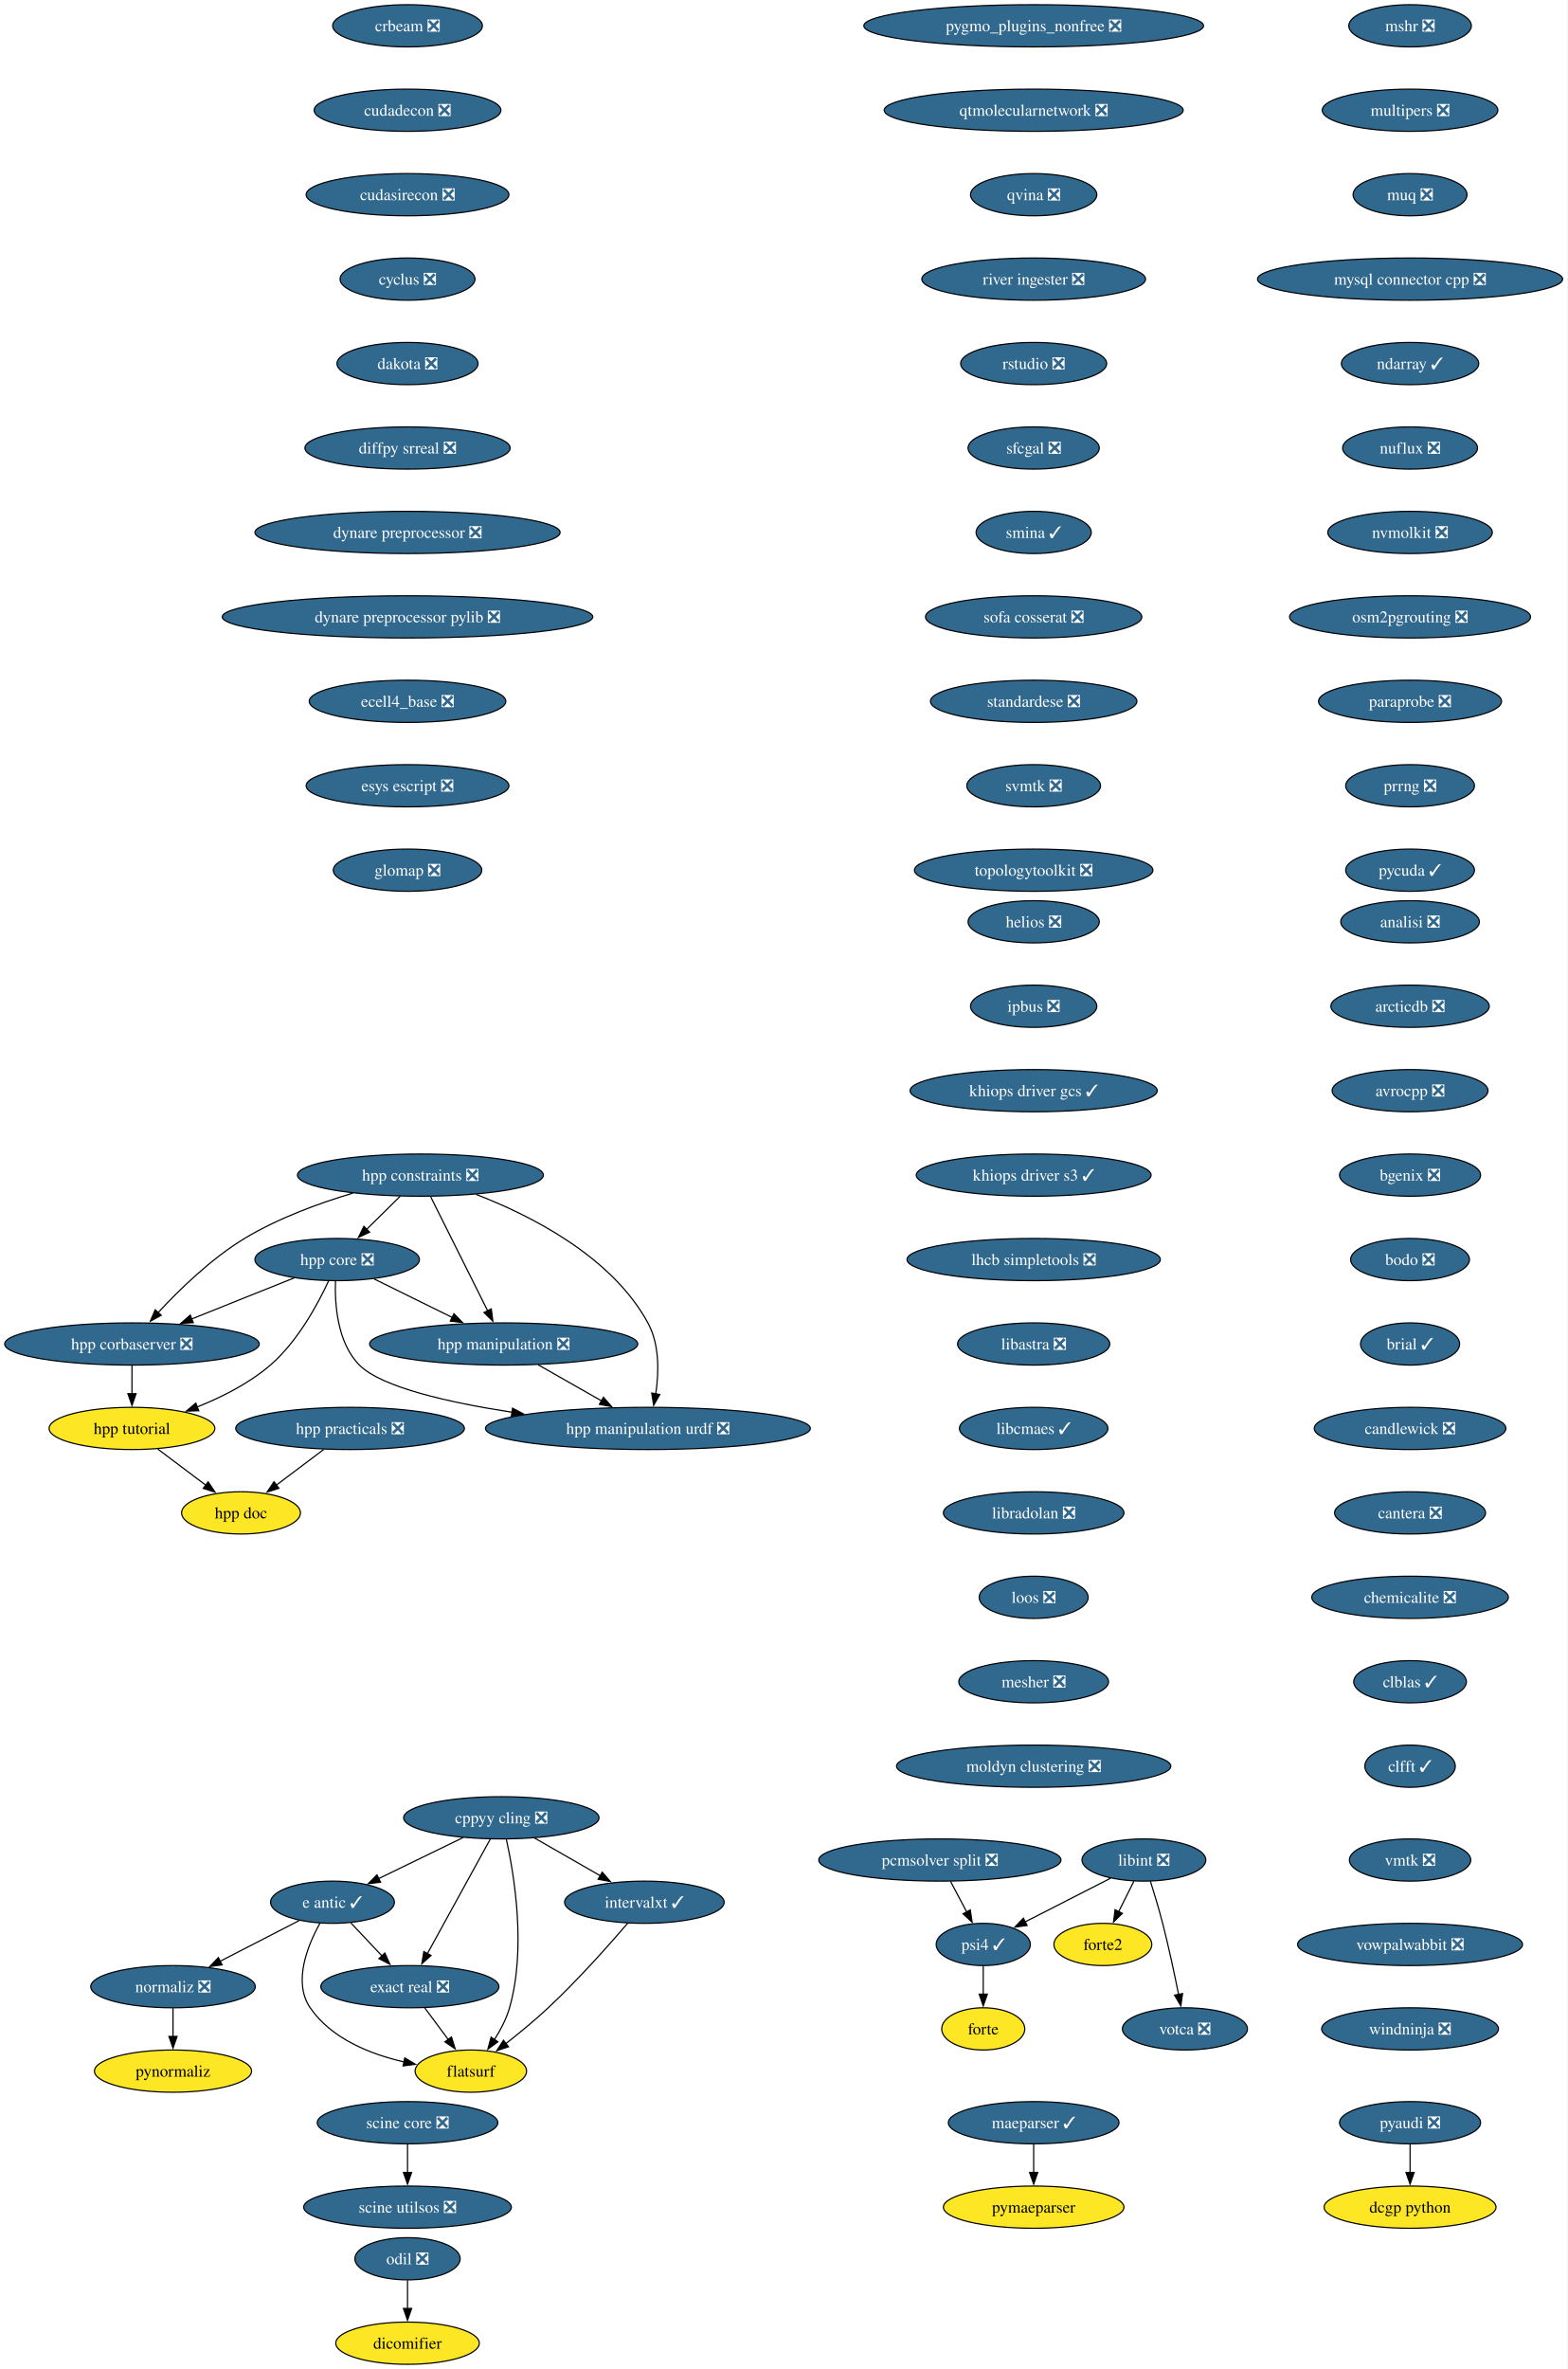
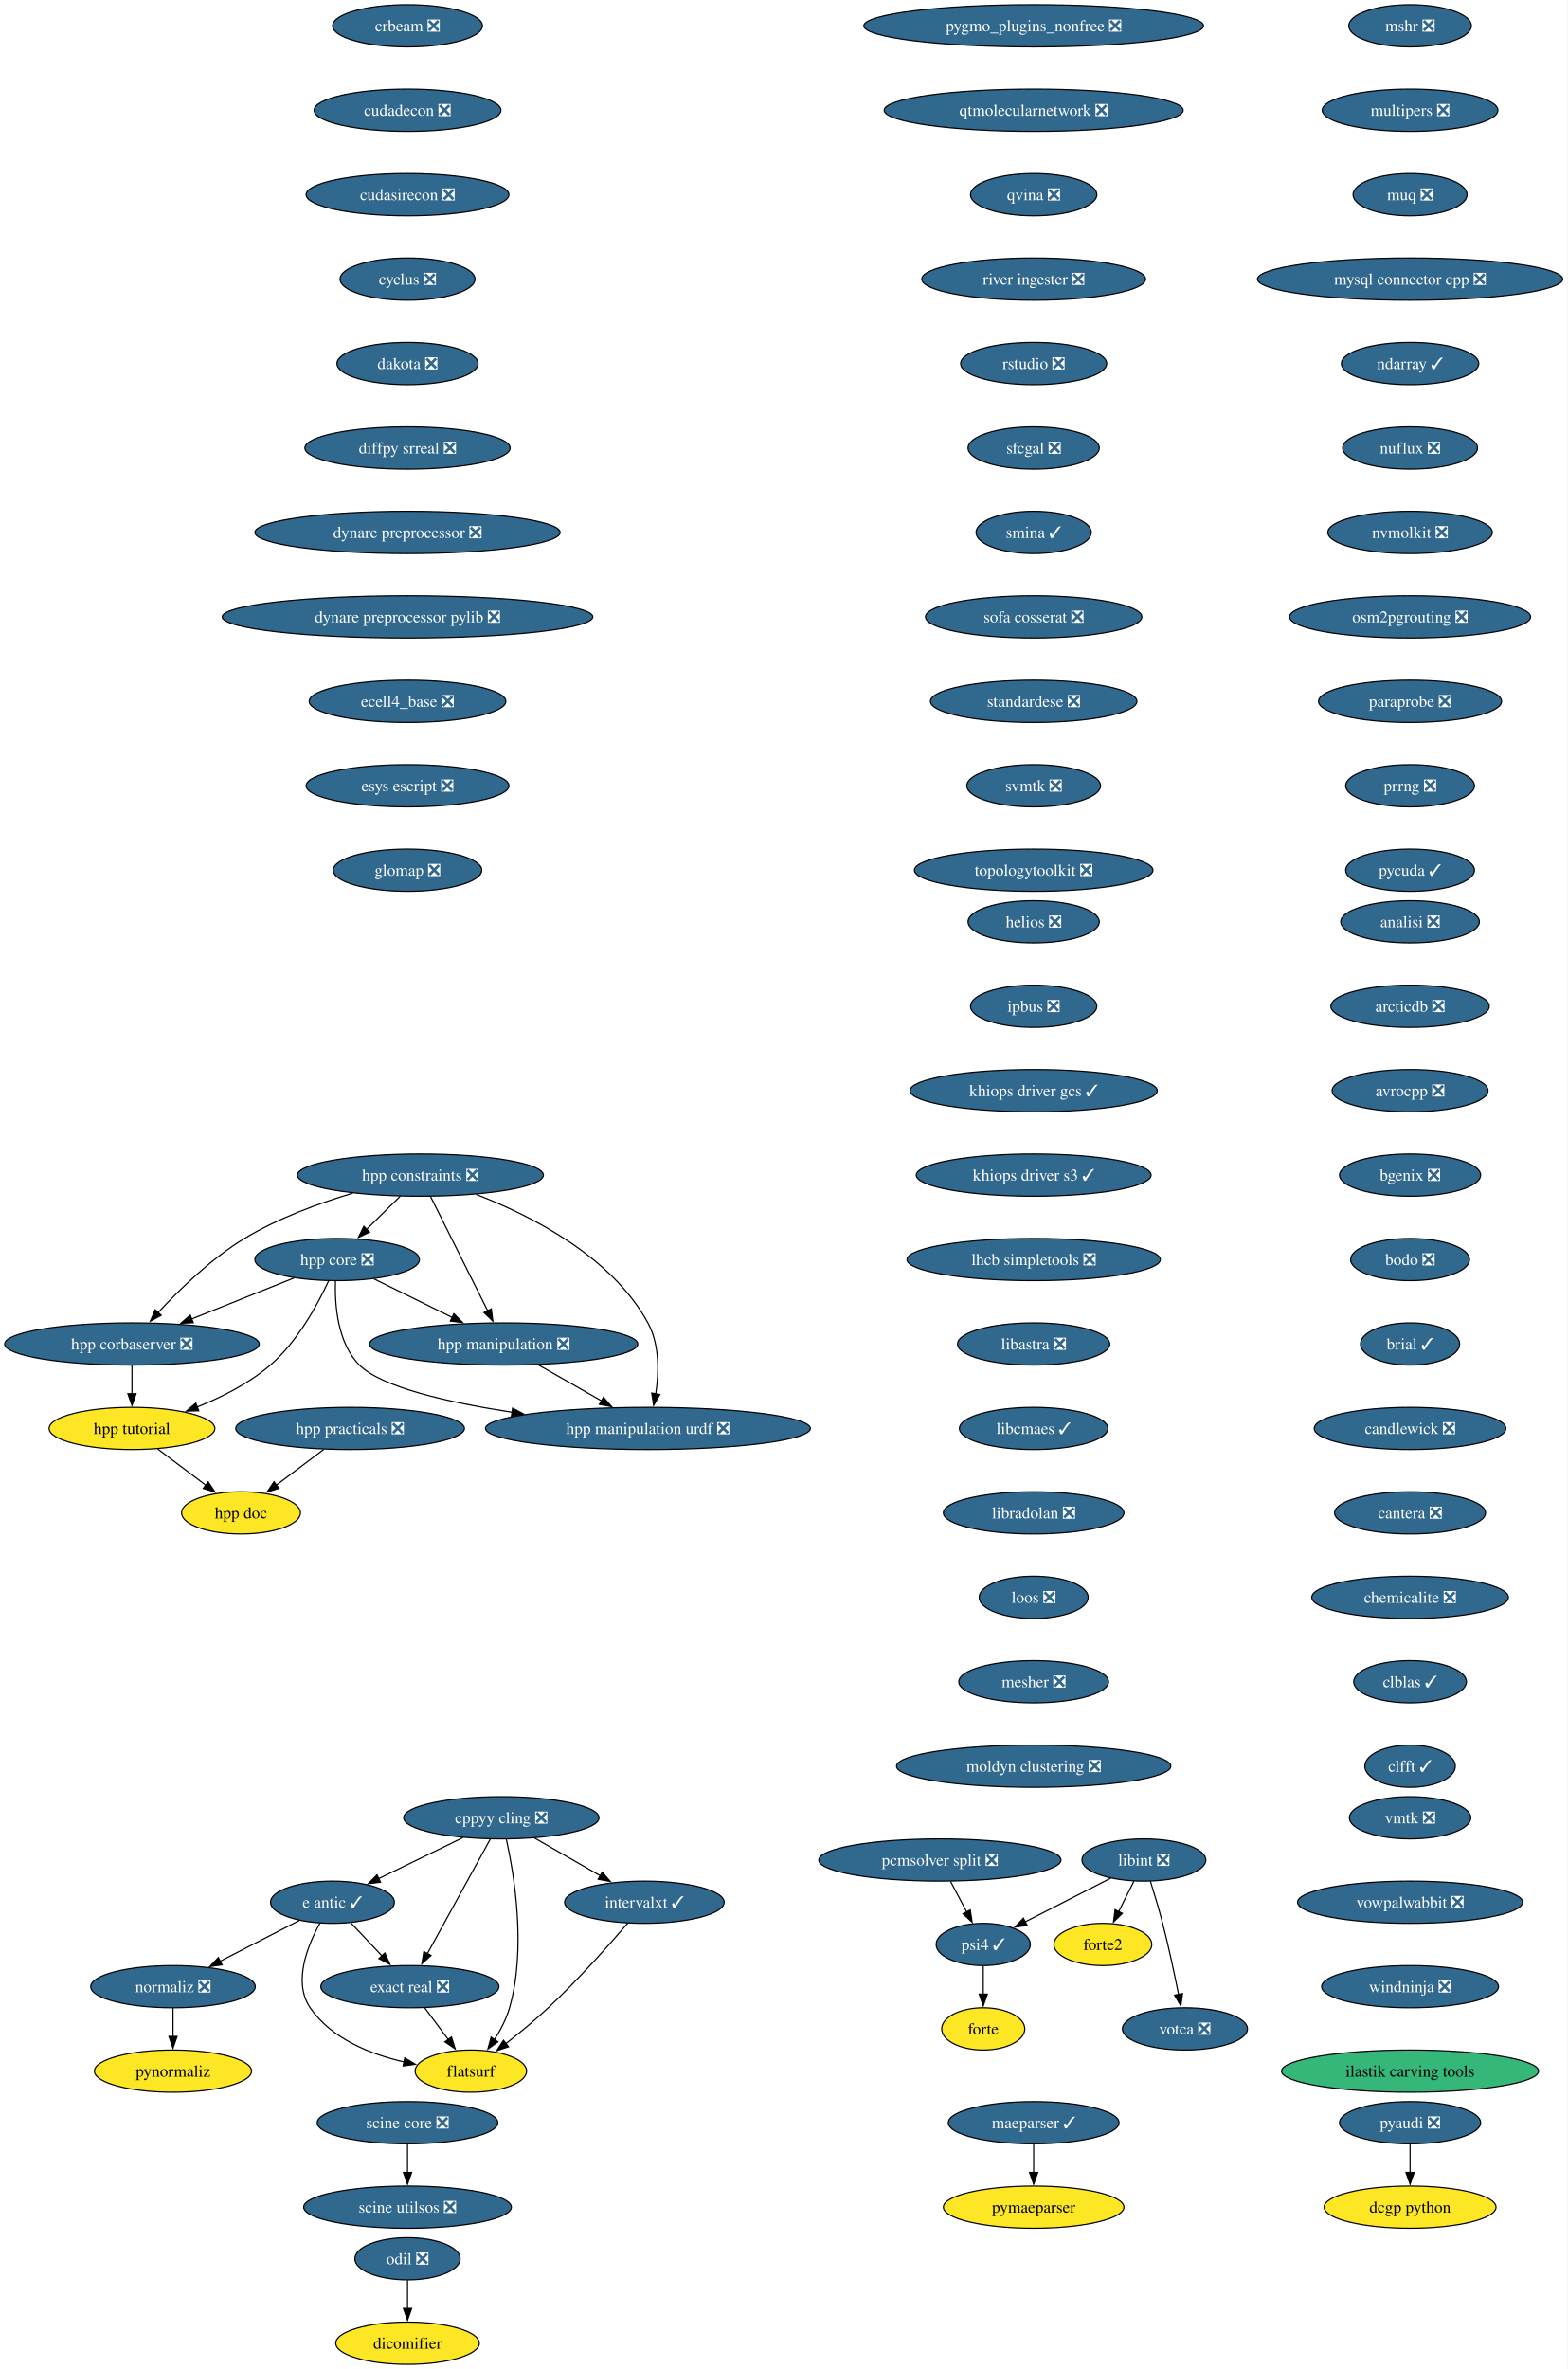
<svg xmlns="http://www.w3.org/2000/svg" xmlns:xlink="http://www.w3.org/1999/xlink" width="1337pt" height="2020pt" viewBox="0.00 0.00 1337.00 2020.00">
  <g id="graph0" class="graph" transform="scale(1 1) rotate(0) translate(4 2016)">
    <polygon fill="white" stroke="none" points="-4,4 -4,-2016 1332.68,-2016 1332.68,4 -4,4" />
    <g id="node1" class="node">
      <g id="a_node1">
        <a xlink:href="https://github.com/conda-forge/analisi-feedstock/pull/40" xlink:title="analisi ❎">
          <ellipse fill="#31688e" stroke="black" cx="1198.55" cy="-1230" rx="59.1" ry="18" />
          <text xml:space="preserve" text-anchor="middle" x="1198.55" y="-1225.33" font-family="Times,serif" font-size="14.00" fill="white">analisi ❎</text>
        </a>
      </g>
    </g>
    <g id="node2" class="node">
      <g id="a_node2">
        <a xlink:href="https://github.com/conda-forge/arcticdb-feedstock/pull/616" xlink:title="arcticdb ❎">
          <ellipse fill="#31688e" stroke="black" cx="1198.55" cy="-1158" rx="67.52" ry="18" />
          <text xml:space="preserve" text-anchor="middle" x="1198.55" y="-1153.33" font-family="Times,serif" font-size="14.00" fill="white">arcticdb ❎</text>
        </a>
      </g>
    </g>
    <g id="node3" class="node">
      <g id="a_node3">
        <a xlink:href="https://github.com/conda-forge/avrocpp-feedstock/pull/38" xlink:title="avrocpp ❎">
          <ellipse fill="#31688e" stroke="black" cx="1198.55" cy="-1086" rx="66.47" ry="18" />
          <text xml:space="preserve" text-anchor="middle" x="1198.55" y="-1081.33" font-family="Times,serif" font-size="14.00" fill="white">avrocpp ❎</text>
        </a>
      </g>
    </g>
    <g id="node4" class="node">
      <g id="a_node4">
        <a xlink:href="https://github.com/conda-forge/bgenix-feedstock/pull/33" xlink:title="bgenix ❎">
          <ellipse fill="#31688e" stroke="black" cx="1198.55" cy="-1014" rx="60.15" ry="18" />
          <text xml:space="preserve" text-anchor="middle" x="1198.55" y="-1009.33" font-family="Times,serif" font-size="14.00" fill="white">bgenix ❎</text>
        </a>
      </g>
    </g>
    <g id="node5" class="node">
      <g id="a_node5">
        <a xlink:href="https://github.com/conda-forge/bodo-feedstock/pull/64" xlink:title="bodo ❎">
          <ellipse fill="#31688e" stroke="black" cx="1198.55" cy="-942" rx="50.68" ry="18" />
          <text xml:space="preserve" text-anchor="middle" x="1198.55" y="-937.33" font-family="Times,serif" font-size="14.00" fill="white">bodo ❎</text>
        </a>
      </g>
    </g>
    <g id="node6" class="node">
      <g id="a_node6">
        <a xlink:href="https://github.com/conda-forge/brial-feedstock/pull/44" xlink:title="brial ✓">
          <ellipse fill="#31688e" stroke="black" cx="1198.55" cy="-870" rx="42.26" ry="18" />
          <text xml:space="preserve" text-anchor="middle" x="1198.55" y="-865.33" font-family="Times,serif" font-size="14.00" fill="white">brial ✓</text>
        </a>
      </g>
    </g>
    <g id="node7" class="node">
      <g id="a_node7">
        <a xlink:href="https://github.com/conda-forge/candlewick-feedstock/pull/38" xlink:title="candlewick ❎">
          <ellipse fill="#31688e" stroke="black" cx="1198.55" cy="-798" rx="81.72" ry="18" />
          <text xml:space="preserve" text-anchor="middle" x="1198.55" y="-793.33" font-family="Times,serif" font-size="14.00" fill="white">candlewick ❎</text>
        </a>
      </g>
    </g>
    <g id="node8" class="node">
      <g id="a_node8">
        <a xlink:href="https://github.com/conda-forge/cantera-feedstock/pull/72" xlink:title="cantera ❎">
          <ellipse fill="#31688e" stroke="black" cx="1198.55" cy="-726" rx="64.36" ry="18" />
          <text xml:space="preserve" text-anchor="middle" x="1198.55" y="-721.33" font-family="Times,serif" font-size="14.00" fill="white">cantera ❎</text>
        </a>
      </g>
    </g>
    <g id="node9" class="node">
      <g id="a_node9">
        <a xlink:href="https://github.com/conda-forge/chemicalite-feedstock/pull/32" xlink:title="chemicalite ❎">
          <ellipse fill="#31688e" stroke="black" cx="1198.55" cy="-654" rx="83.83" ry="18" />
          <text xml:space="preserve" text-anchor="middle" x="1198.55" y="-649.33" font-family="Times,serif" font-size="14.00" fill="white">chemicalite ❎</text>
        </a>
      </g>
    </g>
    <g id="node10" class="node">
      <g id="a_node10">
        <a xlink:href="https://github.com/conda-forge/clblas-feedstock/pull/16" xlink:title="clblas ✓">
          <ellipse fill="#31688e" stroke="black" cx="1198.55" cy="-582" rx="48.05" ry="18" />
          <text xml:space="preserve" text-anchor="middle" x="1198.55" y="-577.33" font-family="Times,serif" font-size="14.00" fill="white">clblas ✓</text>
        </a>
      </g>
    </g>
    <g id="node11" class="node">
      <g id="a_node11">
        <a xlink:href="https://github.com/conda-forge/clfft-feedstock/pull/21" xlink:title="clfft ✓">
          <ellipse fill="#31688e" stroke="black" cx="1198.55" cy="-510" rx="38.58" ry="18" />
          <text xml:space="preserve" text-anchor="middle" x="1198.55" y="-505.32" font-family="Times,serif" font-size="14.00" fill="white">clfft ✓</text>
        </a>
      </g>
    </g>
    <g id="node12" class="node">
      <g id="a_node12">
        <a xlink:href="https://github.com/conda-forge/cppyy-cling-feedstock/pull/85" xlink:title="cppyy cling ❎">
          <ellipse fill="#31688e" stroke="black" cx="423.55" cy="-466" rx="83.3" ry="18" />
          <text xml:space="preserve" text-anchor="middle" x="423.55" y="-461.32" font-family="Times,serif" font-size="14.00" fill="white">cppyy cling ❎</text>
        </a>
      </g>
    </g>
    <g id="node13" class="node">
      <g id="a_node13">
        <a xlink:href="https://github.com/conda-forge/e-antic-feedstock/pull/76" xlink:title="e antic ✓">
          <ellipse fill="#31688e" stroke="black" cx="279.55" cy="-394" rx="52.79" ry="18" />
          <text xml:space="preserve" text-anchor="middle" x="279.55" y="-389.32" font-family="Times,serif" font-size="14.00" fill="white">e antic ✓</text>
        </a>
      </g>
    </g>
    <g id="edge11" class="edge">
      <path fill="none" stroke="black" d="M390.88,-449.12C369.53,-438.74 341.53,-425.13 318.95,-414.15" />
      <polygon fill="black" stroke="black" points="320.57,-411.04 310.04,-409.82 317.51,-417.34 320.57,-411.04" />
    </g>
    <g id="node14" class="node">
      <g id="a_node14">
        <a xlink:href="https://github.com/conda-forge/exact-real-feedstock/pull/41" xlink:title="exact real ❎">
          <ellipse fill="#31688e" stroke="black" cx="345.55" cy="-322" rx="75.94" ry="18" />
          <text xml:space="preserve" text-anchor="middle" x="345.55" y="-317.32" font-family="Times,serif" font-size="14.00" fill="white">exact real ❎</text>
        </a>
      </g>
    </g>
    <g id="edge12" class="edge">
      <path fill="none" stroke="black" d="M414.15,-447.87C400.79,-423.56 376.22,-378.82 360.39,-350.01" />
      <polygon fill="black" stroke="black" points="363.61,-348.6 355.73,-341.52 357.47,-351.97 363.61,-348.6" />
    </g>
    <g id="node15" class="node">
      <g id="a_node15">
        <a xlink:href="https://github.com/conda-forge/flatsurf-feedstock" xlink:title="flatsurf">
          <ellipse fill="#fde725" stroke="black" cx="397.55" cy="-250" rx="47.53" ry="18" />
          <text xml:space="preserve" text-anchor="middle" x="397.55" y="-245.32" font-family="Times,serif" font-size="14.00">flatsurf</text>
        </a>
      </g>
    </g>
    <g id="edge13" class="edge">
      <path fill="none" stroke="black" d="M427.83,-447.66C434.46,-417.69 445.01,-354.57 430.55,-304 427.84,-294.52 422.89,-285.08 417.63,-276.85" />
      <polygon fill="black" stroke="black" points="420.6,-275 412.05,-268.74 414.84,-278.96 420.6,-275" />
    </g>
    <g id="node16" class="node">
      <g id="a_node16">
        <a xlink:href="https://github.com/conda-forge/intervalxt-feedstock/pull/37" xlink:title="intervalxt ✓">
          <ellipse fill="#31688e" stroke="black" cx="545.55" cy="-394" rx="68.04" ry="18" />
          <text xml:space="preserve" text-anchor="middle" x="545.55" y="-389.32" font-family="Times,serif" font-size="14.00" fill="white">intervalxt ✓</text>
        </a>
      </g>
    </g>
    <g id="edge14" class="edge">
      <path fill="none" stroke="black" d="M451.85,-448.76C468.52,-439.2 489.82,-426.98 507.9,-416.61" />
      <polygon fill="black" stroke="black" points="509.59,-419.67 516.52,-411.66 506.1,-413.6 509.59,-419.67" />
    </g>
    <g id="edge15" class="edge">
      <path fill="none" stroke="black" d="M295.2,-376.41C303.13,-367.99 312.95,-357.58 321.79,-348.2" />
      <polygon fill="black" stroke="black" points="324.22,-350.73 328.53,-341.06 319.12,-345.93 324.22,-350.73" />
    </g>
    <g id="edge16" class="edge">
      <path fill="none" stroke="black" d="M268.85,-376.1C258.27,-357.01 245.64,-325.76 260.55,-304 278.58,-277.7 311.68,-264.45 340.82,-257.77" />
      <polygon fill="black" stroke="black" points="341.19,-261.27 350.28,-255.83 339.78,-254.41 341.19,-261.27" />
    </g>
    <g id="node17" class="node">
      <g id="a_node17">
        <a xlink:href="https://github.com/conda-forge/normaliz-feedstock/pull/66" xlink:title="normaliz ❎">
          <ellipse fill="#31688e" stroke="black" cx="143.55" cy="-322" rx="70.15" ry="18" />
          <text xml:space="preserve" text-anchor="middle" x="143.55" y="-317.32" font-family="Times,serif" font-size="14.00" fill="white">normaliz ❎</text>
        </a>
      </g>
    </g>
    <g id="edge17" class="edge">
      <path fill="none" stroke="black" d="M251.38,-378.5C231.76,-368.4 205.33,-354.79 183.54,-343.58" />
      <polygon fill="black" stroke="black" points="185.42,-340.61 174.93,-339.15 182.22,-346.84 185.42,-340.61" />
    </g>
    <g id="edge18" class="edge">
      <path fill="none" stroke="black" d="M358.14,-304.05C364.21,-295.89 371.62,-285.91 378.37,-276.82" />
      <polygon fill="black" stroke="black" points="381.03,-279.12 384.18,-269 375.41,-274.94 381.03,-279.12" />
    </g>
    <g id="edge19" class="edge">
      <path fill="none" stroke="black" d="M531.44,-376.23C515.63,-357.8 488.89,-327.67 463.55,-304 452.2,-293.39 438.97,-282.51 427.34,-273.38" />
      <polygon fill="black" stroke="black" points="429.68,-270.76 419.63,-267.41 425.39,-276.3 429.68,-270.76" />
    </g>
    <g id="node29" class="node">
      <g id="a_node29">
        <a xlink:href="https://github.com/conda-forge/pynormaliz-feedstock" xlink:title="pynormaliz">
          <ellipse fill="#fde725" stroke="black" cx="143.55" cy="-250" rx="66.99" ry="18" />
          <text xml:space="preserve" text-anchor="middle" x="143.55" y="-245.32" font-family="Times,serif" font-size="14.00">pynormaliz</text>
        </a>
      </g>
    </g>
    <g id="edge28" class="edge">
      <path fill="none" stroke="black" d="M143.55,-303.7C143.55,-296.41 143.55,-287.73 143.55,-279.54" />
      <polygon fill="black" stroke="black" points="147.05,-279.62 143.55,-269.62 140.05,-279.62 147.05,-279.62" />
    </g>
    <g id="node18" class="node">
      <g id="a_node18">
        <a xlink:href="https://github.com/conda-forge/crbeam-feedstock/pull/3" xlink:title="crbeam ❎">
          <ellipse fill="#31688e" stroke="black" cx="343.55" cy="-1994" rx="63.84" ry="18" />
          <text xml:space="preserve" text-anchor="middle" x="343.55" y="-1989.33" font-family="Times,serif" font-size="14.00" fill="white">crbeam ❎</text>
        </a>
      </g>
    </g>
    <g id="node19" class="node">
      <g id="a_node19">
        <a xlink:href="https://github.com/conda-forge/cudadecon-feedstock/pull/36" xlink:title="cudadecon ❎">
          <ellipse fill="#31688e" stroke="black" cx="343.55" cy="-1922" rx="79.62" ry="18" />
          <text xml:space="preserve" text-anchor="middle" x="343.55" y="-1917.33" font-family="Times,serif" font-size="14.00" fill="white">cudadecon ❎</text>
        </a>
      </g>
    </g>
    <g id="node20" class="node">
      <g id="a_node20">
        <a xlink:href="https://github.com/conda-forge/cudasirecon-feedstock/pull/34" xlink:title="cudasirecon ❎">
          <ellipse fill="#31688e" stroke="black" cx="343.55" cy="-1850" rx="86.46" ry="18" />
          <text xml:space="preserve" text-anchor="middle" x="343.55" y="-1845.33" font-family="Times,serif" font-size="14.00" fill="white">cudasirecon ❎</text>
        </a>
      </g>
    </g>
    <g id="node21" class="node">
      <g id="a_node21">
        <a xlink:href="https://github.com/conda-forge/cyclus-feedstock/pull/113" xlink:title="cyclus ❎">
          <ellipse fill="#31688e" stroke="black" cx="343.55" cy="-1778" rx="57.52" ry="18" />
          <text xml:space="preserve" text-anchor="middle" x="343.55" y="-1773.33" font-family="Times,serif" font-size="14.00" fill="white">cyclus ❎</text>
        </a>
      </g>
    </g>
    <g id="node22" class="node">
      <g id="a_node22">
        <a xlink:href="https://github.com/conda-forge/dakota-feedstock/pull/62" xlink:title="dakota ❎">
          <ellipse fill="#31688e" stroke="black" cx="343.55" cy="-1706" rx="60.15" ry="18" />
          <text xml:space="preserve" text-anchor="middle" x="343.55" y="-1701.33" font-family="Times,serif" font-size="14.00" fill="white">dakota ❎</text>
        </a>
      </g>
    </g>
    <g id="node23" class="node">
      <g id="a_node23">
        <a xlink:href="https://github.com/conda-forge/diffpy.srreal-feedstock/pull/4" xlink:title="diffpy srreal ❎">
          <ellipse fill="#31688e" stroke="black" cx="343.55" cy="-1634" rx="87.51" ry="18" />
          <text xml:space="preserve" text-anchor="middle" x="343.55" y="-1629.33" font-family="Times,serif" font-size="14.00" fill="white">diffpy srreal ❎</text>
        </a>
      </g>
    </g>
    <g id="node26" class="node">
      <g id="a_node26">
        <a xlink:href="https://github.com/conda-forge/dynare-preprocessor-feedstock/pull/8" xlink:title="dynare preprocessor ❎">
          <ellipse fill="#31688e" stroke="black" cx="343.55" cy="-1562" rx="130.13" ry="18" />
          <text xml:space="preserve" text-anchor="middle" x="343.55" y="-1557.33" font-family="Times,serif" font-size="14.00" fill="white">dynare preprocessor ❎</text>
        </a>
      </g>
    </g>
    <g id="node24" class="node">
      <g id="a_node24">
        <a xlink:href="https://github.com/conda-forge/dcgp-python-feedstock" xlink:title="dcgp python">
          <ellipse fill="#fde725" stroke="black" cx="1198.55" cy="-134" rx="73.3" ry="18" />
          <text xml:space="preserve" text-anchor="middle" x="1198.55" y="-129.32" font-family="Times,serif" font-size="14.00">dcgp python</text>
        </a>
      </g>
    </g>
    <g id="node25" class="node">
      <g id="a_node25">
        <a xlink:href="https://github.com/conda-forge/dicomifier-feedstock" xlink:title="dicomifier">
          <ellipse fill="#fde725" stroke="black" cx="343.55" cy="-18" rx="61.2" ry="18" />
          <text xml:space="preserve" text-anchor="middle" x="343.55" y="-13.32" font-family="Times,serif" font-size="14.00">dicomifier</text>
        </a>
      </g>
    </g>
    <g id="node27" class="node">
      <g id="a_node27">
        <a xlink:href="https://github.com/conda-forge/dynare-preprocessor-pylib-feedstock/pull/10" xlink:title="dynare preprocessor pylib ❎">
          <ellipse fill="#31688e" stroke="black" cx="343.55" cy="-1490" rx="158.01" ry="18" />
          <text xml:space="preserve" text-anchor="middle" x="343.55" y="-1485.33" font-family="Times,serif" font-size="14.00" fill="white">dynare preprocessor pylib ❎</text>
        </a>
      </g>
    </g>
    <g id="node28" class="node">
      <g id="a_node28">
        <a xlink:href="https://github.com/conda-forge/ecell4_base-feedstock/pull/38" xlink:title="ecell4_base ❎">
          <ellipse fill="#31688e" stroke="black" cx="343.55" cy="-1418" rx="83.83" ry="18" />
          <text xml:space="preserve" text-anchor="middle" x="343.55" y="-1413.33" font-family="Times,serif" font-size="14.00" fill="white">ecell4_base ❎</text>
        </a>
      </g>
    </g>
    <g id="node30" class="node">
      <g id="a_node30">
        <a xlink:href="https://github.com/conda-forge/esys-escript-feedstock/pull/84" xlink:title="esys escript ❎">
          <ellipse fill="#31688e" stroke="black" cx="343.55" cy="-1346" rx="86.46" ry="18" />
          <text xml:space="preserve" text-anchor="middle" x="343.55" y="-1341.33" font-family="Times,serif" font-size="14.00" fill="white">esys escript ❎</text>
        </a>
      </g>
    </g>
    <g id="node31" class="node">
      <g id="a_node31">
        <a xlink:href="https://github.com/conda-forge/glomap-feedstock/pull/10" xlink:title="glomap ❎">
          <ellipse fill="#31688e" stroke="black" cx="343.55" cy="-1274" rx="63.31" ry="18" />
          <text xml:space="preserve" text-anchor="middle" x="343.55" y="-1269.33" font-family="Times,serif" font-size="14.00" fill="white">glomap ❎</text>
        </a>
      </g>
    </g>
    <g id="node32" class="node">
      <g id="a_node32">
        <a xlink:href="https://github.com/conda-forge/forte-feedstock" xlink:title="forte">
          <ellipse fill="#fde725" stroke="black" cx="834.55" cy="-286" rx="35.42" ry="18" />
          <text xml:space="preserve" text-anchor="middle" x="834.55" y="-281.32" font-family="Times,serif" font-size="14.00">forte</text>
        </a>
      </g>
    </g>
    <g id="node33" class="node">
      <g id="a_node33">
        <a xlink:href="https://github.com/conda-forge/forte2-feedstock" xlink:title="forte2">
          <ellipse fill="#fde725" stroke="black" cx="936.55" cy="-358" rx="41.74" ry="18" />
          <text xml:space="preserve" text-anchor="middle" x="936.55" y="-353.32" font-family="Times,serif" font-size="14.00">forte2</text>
        </a>
      </g>
    </g>
    <g id="node34" class="node">
      <g id="a_node34">
        <a xlink:href="https://github.com/conda-forge/helios-feedstock/pull/37" xlink:title="helios ❎">
          <ellipse fill="#31688e" stroke="black" cx="877.55" cy="-1230" rx="55.94" ry="18" />
          <text xml:space="preserve" text-anchor="middle" x="877.55" y="-1225.33" font-family="Times,serif" font-size="14.00" fill="white">helios ❎</text>
        </a>
      </g>
    </g>
    <g id="node35" class="node">
      <g id="a_node35">
        <a xlink:href="https://github.com/conda-forge/ipbus-feedstock/pull/1" xlink:title="ipbus ❎">
          <ellipse fill="#31688e" stroke="black" cx="877.55" cy="-1158" rx="53.84" ry="18" />
          <text xml:space="preserve" text-anchor="middle" x="877.55" y="-1153.33" font-family="Times,serif" font-size="14.00" fill="white">ipbus ❎</text>
        </a>
      </g>
    </g>
    <g id="node44" class="node">
      <g id="a_node44">
        <a xlink:href="https://github.com/conda-forge/khiops-driver-gcs-feedstock/pull/15" xlink:title="khiops driver gcs ✓">
          <ellipse fill="#31688e" stroke="black" cx="877.55" cy="-1086" rx="105.4" ry="18" />
          <text xml:space="preserve" text-anchor="middle" x="877.55" y="-1081.33" font-family="Times,serif" font-size="14.00" fill="white">khiops driver gcs ✓</text>
        </a>
      </g>
    </g>
    <g id="node36" class="node">
      <g id="a_node36">
        <a xlink:href="https://github.com/conda-forge/hpp-constraints-feedstock/pull/34" xlink:title="hpp constraints ❎">
          <ellipse fill="#31688e" stroke="black" cx="354.55" cy="-1014" rx="104.87" ry="18" />
          <text xml:space="preserve" text-anchor="middle" x="354.55" y="-1009.33" font-family="Times,serif" font-size="14.00" fill="white">hpp constraints ❎</text>
        </a>
      </g>
    </g>
    <g id="node37" class="node">
      <g id="a_node37">
        <a xlink:href="https://github.com/conda-forge/hpp-corbaserver-feedstock/pull/32" xlink:title="hpp corbaserver ❎">
          <ellipse fill="#31688e" stroke="black" cx="108.55" cy="-870" rx="108.55" ry="18" />
          <text xml:space="preserve" text-anchor="middle" x="108.55" y="-865.33" font-family="Times,serif" font-size="14.00" fill="white">hpp corbaserver ❎</text>
        </a>
      </g>
    </g>
    <g id="edge32" class="edge">
      <path fill="none" stroke="black" d="M296.91,-998.64C267.94,-989.97 233.04,-977.21 204.55,-960 176.22,-942.87 149.04,-916.42 130.88,-896.8" />
      <polygon fill="black" stroke="black" points="133.53,-894.5 124.22,-889.44 128.34,-899.2 133.53,-894.5" />
    </g>
    <g id="node38" class="node">
      <g id="a_node38">
        <a xlink:href="https://github.com/conda-forge/hpp-core-feedstock/pull/33" xlink:title="hpp core ❎">
          <ellipse fill="#31688e" stroke="black" cx="283.55" cy="-942" rx="70.15" ry="18" />
          <text xml:space="preserve" text-anchor="middle" x="283.55" y="-937.33" font-family="Times,serif" font-size="14.00" fill="white">hpp core ❎</text>
        </a>
      </g>
    </g>
    <g id="edge33" class="edge">
      <path fill="none" stroke="black" d="M337.37,-996.05C328.73,-987.54 318.11,-977.07 308.59,-967.68" />
      <polygon fill="black" stroke="black" points="311.24,-965.38 301.66,-960.85 306.32,-970.36 311.24,-965.38" />
    </g>
    <g id="node39" class="node">
      <g id="a_node39">
        <a xlink:href="https://github.com/conda-forge/hpp-manipulation-feedstock/pull/32" xlink:title="hpp manipulation ❎">
          <ellipse fill="#31688e" stroke="black" cx="425.55" cy="-870" rx="114.34" ry="18" />
          <text xml:space="preserve" text-anchor="middle" x="425.55" y="-865.33" font-family="Times,serif" font-size="14.00" fill="white">hpp manipulation ❎</text>
        </a>
      </g>
    </g>
    <g id="edge34" class="edge">
      <path fill="none" stroke="black" d="M363.26,-995.59C375.41,-971.29 397.57,-926.97 411.92,-898.27" />
      <polygon fill="black" stroke="black" points="414.98,-899.97 416.32,-889.46 408.72,-896.84 414.98,-899.97" />
    </g>
    <g id="node40" class="node">
      <g id="a_node40">
        <a xlink:href="https://github.com/conda-forge/hpp-manipulation-urdf-feedstock/pull/30" xlink:title="hpp manipulation urdf ❎">
          <ellipse fill="#31688e" stroke="black" cx="548.55" cy="-798" rx="138.54" ry="18" />
          <text xml:space="preserve" text-anchor="middle" x="548.55" y="-793.33" font-family="Times,serif" font-size="14.00" fill="white">hpp manipulation urdf ❎</text>
        </a>
      </g>
    </g>
    <g id="edge35" class="edge">
      <path fill="none" stroke="black" d="M402.12,-997.53C448.9,-979.47 517.67,-944.63 548.55,-888 558.57,-869.64 557.99,-845.81 555.23,-827.44" />
      <polygon fill="black" stroke="black" points="558.7,-826.95 553.45,-817.75 551.81,-828.21 558.7,-826.95" />
    </g>
    <g id="node41" class="node">
      <g id="a_node41">
        <a xlink:href="https://github.com/conda-forge/hpp-tutorial-feedstock" xlink:title="hpp tutorial">
          <ellipse fill="#fde725" stroke="black" cx="108.55" cy="-798" rx="70.68" ry="18" />
          <text xml:space="preserve" text-anchor="middle" x="108.55" y="-793.33" font-family="Times,serif" font-size="14.00">hpp tutorial</text>
        </a>
      </g>
    </g>
    <g id="edge36" class="edge">
      <path fill="none" stroke="black" d="M108.55,-851.7C108.55,-844.41 108.55,-835.73 108.55,-827.54" />
      <polygon fill="black" stroke="black" points="112.05,-827.62 108.55,-817.62 105.05,-827.62 112.05,-827.62" />
    </g>
    <g id="edge37" class="edge">
      <path fill="none" stroke="black" d="M246.87,-926.33C221.45,-916.16 187.28,-902.49 159.26,-891.28" />
      <polygon fill="black" stroke="black" points="160.85,-888.15 150.26,-887.68 158.25,-894.65 160.85,-888.15" />
    </g>
    <g id="edge38" class="edge">
      <path fill="none" stroke="black" d="M315.07,-925.46C334.66,-915.81 360.13,-903.25 381.68,-892.63" />
      <polygon fill="black" stroke="black" points="383.12,-895.82 390.54,-888.26 380.03,-889.54 383.12,-895.82" />
    </g>
    <g id="edge39" class="edge">
      <path fill="none" stroke="black" d="M282.11,-923.7C281.45,-903.63 283.69,-870.9 302.55,-852 321.43,-833.09 378.43,-820.15 432.82,-811.79" />
      <polygon fill="black" stroke="black" points="433.13,-815.28 442.51,-810.35 432.1,-808.36 433.13,-815.28" />
    </g>
    <g id="edge40" class="edge">
      <path fill="none" stroke="black" d="M276.25,-923.82C267.15,-904.17 249.9,-872.13 226.55,-852 208.51,-836.44 185.16,-824.68 164,-816.23" />
      <polygon fill="black" stroke="black" points="165.5,-813.06 154.91,-812.77 163.01,-819.6 165.5,-813.06" />
    </g>
    <g id="edge41" class="edge">
      <path fill="none" stroke="black" d="M455.02,-852.23C471.18,-843.04 491.43,-831.51 508.96,-821.54" />
      <polygon fill="black" stroke="black" points="510.63,-824.61 517.59,-816.62 507.17,-818.53 510.63,-824.61" />
    </g>
    <g id="node42" class="node">
      <g id="a_node42">
        <a xlink:href="https://github.com/conda-forge/hpp-doc-feedstock" xlink:title="hpp doc">
          <ellipse fill="#fde725" stroke="black" cx="201.55" cy="-726" rx="50.68" ry="18" />
          <text xml:space="preserve" text-anchor="middle" x="201.55" y="-721.33" font-family="Times,serif" font-size="14.00">hpp doc</text>
        </a>
      </g>
    </g>
    <g id="edge42" class="edge">
      <path fill="none" stroke="black" d="M130.59,-780.41C142.9,-771.15 158.4,-759.48 171.78,-749.41" />
      <polygon fill="black" stroke="black" points="173.54,-752.47 179.42,-743.66 169.33,-746.88 173.54,-752.47" />
    </g>
    <g id="node43" class="node">
      <g id="a_node43">
        <a xlink:href="https://github.com/conda-forge/hpp-practicals-feedstock/pull/15" xlink:title="hpp practicals ❎">
          <ellipse fill="#31688e" stroke="black" cx="294.55" cy="-798" rx="97.51" ry="18" />
          <text xml:space="preserve" text-anchor="middle" x="294.55" y="-793.33" font-family="Times,serif" font-size="14.00" fill="white">hpp practicals ❎</text>
        </a>
      </g>
    </g>
    <g id="edge43" class="edge">
      <path fill="none" stroke="black" d="M272.04,-780.05C259.93,-770.94 244.83,-759.57 231.71,-749.7" />
      <polygon fill="black" stroke="black" points="233.89,-746.96 223.79,-743.74 229.68,-752.55 233.89,-746.96" />
    </g>
    <g id="node45" class="node">
      <g id="a_node45">
        <a xlink:href="https://github.com/conda-forge/khiops-driver-s3-feedstock/pull/19" xlink:title="khiops driver s3 ✓">
          <ellipse fill="#31688e" stroke="black" cx="877.55" cy="-1014" rx="100.14" ry="18" />
          <text xml:space="preserve" text-anchor="middle" x="877.55" y="-1009.33" font-family="Times,serif" font-size="14.00" fill="white">khiops driver s3 ✓</text>
        </a>
      </g>
    </g>
    <g id="node46" class="node">
      <g id="a_node46">
        <a xlink:href="https://github.com/conda-forge/lhcb-simpletools-feedstock/pull/46" xlink:title="lhcb simpletools ❎">
          <ellipse fill="#31688e" stroke="black" cx="877.55" cy="-942" rx="108.03" ry="18" />
          <text xml:space="preserve" text-anchor="middle" x="877.55" y="-937.33" font-family="Times,serif" font-size="14.00" fill="white">lhcb simpletools ❎</text>
        </a>
      </g>
    </g>
    <g id="node47" class="node">
      <g id="a_node47">
        <a xlink:href="https://github.com/conda-forge/libastra-feedstock/pull/38" xlink:title="libastra ❎">
          <ellipse fill="#31688e" stroke="black" cx="877.55" cy="-870" rx="64.89" ry="18" />
          <text xml:space="preserve" text-anchor="middle" x="877.55" y="-865.33" font-family="Times,serif" font-size="14.00" fill="white">libastra ❎</text>
        </a>
      </g>
    </g>
    <g id="node48" class="node">
      <g id="a_node48">
        <a xlink:href="https://github.com/conda-forge/libcmaes-feedstock/pull/53" xlink:title="libcmaes ✓">
          <ellipse fill="#31688e" stroke="black" cx="877.55" cy="-798" rx="63.31" ry="18" />
          <text xml:space="preserve" text-anchor="middle" x="877.55" y="-793.33" font-family="Times,serif" font-size="14.00" fill="white">libcmaes ✓</text>
        </a>
      </g>
    </g>
    <g id="node49" class="node">
      <g id="a_node49">
        <a xlink:href="https://github.com/conda-forge/libradolan-feedstock/pull/30" xlink:title="libradolan ❎">
          <ellipse fill="#31688e" stroke="black" cx="877.55" cy="-726" rx="76.99" ry="18" />
          <text xml:space="preserve" text-anchor="middle" x="877.55" y="-721.33" font-family="Times,serif" font-size="14.00" fill="white">libradolan ❎</text>
        </a>
      </g>
    </g>
    <g id="node53" class="node">
      <g id="a_node53">
        <a xlink:href="https://github.com/conda-forge/loos-feedstock/pull/34" xlink:title="loos ❎">
          <ellipse fill="#31688e" stroke="black" cx="877.55" cy="-654" rx="46.47" ry="18" />
          <text xml:space="preserve" text-anchor="middle" x="877.55" y="-649.33" font-family="Times,serif" font-size="14.00" fill="white">loos ❎</text>
        </a>
      </g>
    </g>
    <g id="node50" class="node">
      <g id="a_node50">
        <a xlink:href="https://github.com/conda-forge/libint-feedstock/pull/39" xlink:title="libint ❎">
          <ellipse fill="#31688e" stroke="black" cx="971.55" cy="-430" rx="52.79" ry="18" />
          <text xml:space="preserve" text-anchor="middle" x="971.55" y="-425.32" font-family="Times,serif" font-size="14.00" fill="white">libint ❎</text>
        </a>
      </g>
    </g>
    <g id="edge50" class="edge">
      <path fill="none" stroke="black" d="M963.08,-412.05C959.17,-404.23 954.43,-394.75 950.04,-385.98" />
      <polygon fill="black" stroke="black" points="953.23,-384.52 945.63,-377.14 946.97,-387.65 953.23,-384.52" />
    </g>
    <g id="node51" class="node">
      <g id="a_node51">
        <a xlink:href="https://github.com/conda-forge/psi4-feedstock/pull/70" xlink:title="psi4 ✓">
          <ellipse fill="#31688e" stroke="black" cx="834.55" cy="-358" rx="40.16" ry="18" />
          <text xml:space="preserve" text-anchor="middle" x="834.55" y="-353.32" font-family="Times,serif" font-size="14.00" fill="white">psi4 ✓</text>
        </a>
      </g>
    </g>
    <g id="edge51" class="edge">
      <path fill="none" stroke="black" d="M943.17,-414.5C921.96,-403.66 892.84,-388.78 870.09,-377.15" />
      <polygon fill="black" stroke="black" points="871.98,-374.19 861.48,-372.76 868.79,-380.42 871.98,-374.19" />
    </g>
    <g id="node52" class="node">
      <g id="a_node52">
        <a xlink:href="https://github.com/conda-forge/votca-feedstock/pull/34" xlink:title="votca ❎">
          <ellipse fill="#31688e" stroke="black" cx="1006.55" cy="-286" rx="53.31" ry="18" />
          <text xml:space="preserve" text-anchor="middle" x="1006.55" y="-281.32" font-family="Times,serif" font-size="14.00" fill="white">votca ❎</text>
        </a>
      </g>
    </g>
    <g id="edge52" class="edge">
      <path fill="none" stroke="black" d="M977.1,-411.92C980.36,-401.58 984.44,-388.1 987.55,-376 992.73,-355.86 997.61,-332.9 1001.13,-315.35" />
      <polygon fill="black" stroke="black" points="1004.54,-316.13 1003.04,-305.65 997.67,-314.78 1004.54,-316.13" />
    </g>
    <g id="edge53" class="edge">
      <path fill="none" stroke="black" d="M834.55,-339.7C834.55,-332.41 834.55,-323.73 834.55,-315.54" />
      <polygon fill="black" stroke="black" points="838.05,-315.62 834.55,-305.62 831.05,-315.62 838.05,-315.62" />
    </g>
    <g id="node54" class="node">
      <g id="a_node54">
        <a xlink:href="https://github.com/conda-forge/mesher-feedstock/pull/24" xlink:title="mesher ❎">
          <ellipse fill="#31688e" stroke="black" cx="877.55" cy="-582" rx="63.84" ry="18" />
          <text xml:space="preserve" text-anchor="middle" x="877.55" y="-577.33" font-family="Times,serif" font-size="14.00" fill="white">mesher ❎</text>
        </a>
      </g>
    </g>
    <g id="node57" class="node">
      <g id="a_node57">
        <a xlink:href="https://github.com/conda-forge/moldyn-clustering-feedstock/pull/13" xlink:title="moldyn clustering ❎">
          <ellipse fill="#31688e" stroke="black" cx="877.55" cy="-510" rx="116.97" ry="18" />
          <text xml:space="preserve" text-anchor="middle" x="877.55" y="-505.32" font-family="Times,serif" font-size="14.00" fill="white">moldyn clustering ❎</text>
        </a>
      </g>
    </g>
    <g id="node55" class="node">
      <g id="a_node55">
        <a xlink:href="https://github.com/conda-forge/maeparser-feedstock/pull/5" xlink:title="maeparser ✓">
          <ellipse fill="#31688e" stroke="black" cx="877.55" cy="-206" rx="72.78" ry="18" />
          <text xml:space="preserve" text-anchor="middle" x="877.55" y="-201.33" font-family="Times,serif" font-size="14.00" fill="white">maeparser ✓</text>
        </a>
      </g>
    </g>
    <g id="node56" class="node">
      <g id="a_node56">
        <a xlink:href="https://github.com/conda-forge/pymaeparser-feedstock" xlink:title="pymaeparser">
          <ellipse fill="#fde725" stroke="black" cx="877.55" cy="-134" rx="76.99" ry="18" />
          <text xml:space="preserve" text-anchor="middle" x="877.55" y="-129.32" font-family="Times,serif" font-size="14.00">pymaeparser</text>
        </a>
      </g>
    </g>
    <g id="edge56" class="edge">
      <path fill="none" stroke="black" d="M877.55,-187.7C877.55,-180.41 877.55,-171.73 877.55,-163.54" />
      <polygon fill="black" stroke="black" points="881.05,-163.62 877.55,-153.62 874.05,-163.62 881.05,-163.62" />
    </g>
    <g id="node58" class="node">
      <g id="a_node58">
        <a xlink:href="https://github.com/conda-forge/mshr-feedstock/pull/43" xlink:title="mshr ❎">
          <ellipse fill="#31688e" stroke="black" cx="1198.55" cy="-1994" rx="52.26" ry="18" />
          <text xml:space="preserve" text-anchor="middle" x="1198.55" y="-1989.33" font-family="Times,serif" font-size="14.00" fill="white">mshr ❎</text>
        </a>
      </g>
    </g>
    <g id="node59" class="node">
      <g id="a_node59">
        <a xlink:href="https://github.com/conda-forge/multipers-feedstock/pull/27" xlink:title="multipers ❎">
          <ellipse fill="#31688e" stroke="black" cx="1198.55" cy="-1922" rx="74.88" ry="18" />
          <text xml:space="preserve" text-anchor="middle" x="1198.55" y="-1917.33" font-family="Times,serif" font-size="14.00" fill="white">multipers ❎</text>
        </a>
      </g>
    </g>
    <g id="node60" class="node">
      <g id="a_node60">
        <a xlink:href="https://github.com/conda-forge/muq-feedstock/pull/62" xlink:title="muq ❎">
          <ellipse fill="#31688e" stroke="black" cx="1198.55" cy="-1850" rx="48.58" ry="18" />
          <text xml:space="preserve" text-anchor="middle" x="1198.55" y="-1845.33" font-family="Times,serif" font-size="14.00" fill="white">muq ❎</text>
        </a>
      </g>
    </g>
    <g id="node61" class="node">
      <g id="a_node61">
        <a xlink:href="https://github.com/conda-forge/mysql-connector-cpp-feedstock/pull/41" xlink:title="mysql connector cpp ❎">
          <ellipse fill="#31688e" stroke="black" cx="1198.55" cy="-1778" rx="130.13" ry="18" />
          <text xml:space="preserve" text-anchor="middle" x="1198.55" y="-1773.33" font-family="Times,serif" font-size="14.00" fill="white">mysql connector cpp ❎</text>
        </a>
      </g>
    </g>
    <g id="node62" class="node">
      <g id="a_node62">
        <a xlink:href="https://github.com/conda-forge/ndarray-feedstock/pull/32" xlink:title="ndarray ✓">
          <ellipse fill="#31688e" stroke="black" cx="1198.55" cy="-1706" rx="58.57" ry="18" />
          <text xml:space="preserve" text-anchor="middle" x="1198.55" y="-1701.33" font-family="Times,serif" font-size="14.00" fill="white">ndarray ✓</text>
        </a>
      </g>
    </g>
    <g id="node63" class="node">
      <g id="a_node63">
        <a xlink:href="https://github.com/conda-forge/nuflux-feedstock/pull/44" xlink:title="nuflux ❎">
          <ellipse fill="#31688e" stroke="black" cx="1198.55" cy="-1634" rx="57.52" ry="18" />
          <text xml:space="preserve" text-anchor="middle" x="1198.55" y="-1629.33" font-family="Times,serif" font-size="14.00" fill="white">nuflux ❎</text>
        </a>
      </g>
    </g>
    <g id="node64" class="node">
      <g id="a_node64">
        <a xlink:href="https://github.com/conda-forge/nvmolkit-feedstock/pull/22" xlink:title="nvmolkit ❎">
          <ellipse fill="#31688e" stroke="black" cx="1198.55" cy="-1562" rx="70.15" ry="18" />
          <text xml:space="preserve" text-anchor="middle" x="1198.55" y="-1557.33" font-family="Times,serif" font-size="14.00" fill="white">nvmolkit ❎</text>
        </a>
      </g>
    </g>
    <g id="node65" class="node">
      <g id="a_node65">
        <a xlink:href="https://github.com/conda-forge/osm2pgrouting-feedstock/pull/10" xlink:title="osm2pgrouting ❎">
          <ellipse fill="#31688e" stroke="black" cx="1198.55" cy="-1490" rx="102.77" ry="18" />
          <text xml:space="preserve" text-anchor="middle" x="1198.55" y="-1485.33" font-family="Times,serif" font-size="14.00" fill="white">osm2pgrouting ❎</text>
        </a>
      </g>
    </g>
    <g id="node67" class="node">
      <g id="a_node67">
        <a xlink:href="https://github.com/conda-forge/paraprobe-feedstock/pull/26" xlink:title="paraprobe ❎">
          <ellipse fill="#31688e" stroke="black" cx="1198.55" cy="-1418" rx="78.04" ry="18" />
          <text xml:space="preserve" text-anchor="middle" x="1198.55" y="-1413.33" font-family="Times,serif" font-size="14.00" fill="white">paraprobe ❎</text>
        </a>
      </g>
    </g>
    <g id="node66" class="node">
      <g id="a_node66">
        <a xlink:href="https://github.com/conda-forge/odil-feedstock/pull/42" xlink:title="odil ❎">
          <ellipse fill="#31688e" stroke="black" cx="343.55" cy="-90" rx="44.9" ry="18" />
          <text xml:space="preserve" text-anchor="middle" x="343.55" y="-85.33" font-family="Times,serif" font-size="14.00" fill="white">odil ❎</text>
        </a>
      </g>
    </g>
    <g id="edge65" class="edge">
      <path fill="none" stroke="black" d="M343.55,-71.7C343.55,-64.41 343.55,-55.73 343.55,-47.54" />
      <polygon fill="black" stroke="black" points="347.05,-47.62 343.55,-37.62 340.05,-47.62 347.05,-47.62" />
    </g>
    <g id="node68" class="node">
      <g id="a_node68">
        <a xlink:href="https://github.com/conda-forge/prrng-feedstock/pull/70" xlink:title="prrng ❎">
          <ellipse fill="#31688e" stroke="black" cx="1198.55" cy="-1346" rx="54.89" ry="18" />
          <text xml:space="preserve" text-anchor="middle" x="1198.55" y="-1341.33" font-family="Times,serif" font-size="14.00" fill="white">prrng ❎</text>
        </a>
      </g>
    </g>
    <g id="node70" class="node">
      <g id="a_node70">
        <a xlink:href="https://github.com/conda-forge/pycuda-feedstock/pull/55" xlink:title="pycuda ✓">
          <ellipse fill="#31688e" stroke="black" cx="1198.55" cy="-1274" rx="54.89" ry="18" />
          <text xml:space="preserve" text-anchor="middle" x="1198.55" y="-1269.33" font-family="Times,serif" font-size="14.00" fill="white">pycuda ✓</text>
        </a>
      </g>
    </g>
    <g id="node69" class="node">
      <g id="a_node69">
        <a xlink:href="https://github.com/conda-forge/pcmsolver-split-feedstock/pull/39" xlink:title="pcmsolver split ❎">
          <ellipse fill="#31688e" stroke="black" cx="797.55" cy="-430" rx="103.29" ry="18" />
          <text xml:space="preserve" text-anchor="middle" x="797.55" y="-425.32" font-family="Times,serif" font-size="14.00" fill="white">pcmsolver split ❎</text>
        </a>
      </g>
    </g>
    <g id="edge68" class="edge">
      <path fill="none" stroke="black" d="M806.7,-411.7C810.84,-403.87 815.82,-394.44 820.43,-385.73" />
      <polygon fill="black" stroke="black" points="823.48,-387.44 825.06,-376.96 817.29,-384.17 823.48,-387.44" />
    </g>
    <g id="node71" class="node">
      <g id="a_node71">
        <a xlink:href="https://github.com/conda-forge/pyaudi-feedstock/pull/58" xlink:title="pyaudi ❎">
          <ellipse fill="#31688e" stroke="black" cx="1198.55" cy="-206" rx="60.15" ry="18" />
          <text xml:space="preserve" text-anchor="middle" x="1198.55" y="-201.33" font-family="Times,serif" font-size="14.00" fill="white">pyaudi ❎</text>
        </a>
      </g>
    </g>
    <g id="edge70" class="edge">
      <path fill="none" stroke="black" d="M1198.55,-187.7C1198.55,-180.41 1198.55,-171.73 1198.55,-163.54" />
      <polygon fill="black" stroke="black" points="1202.05,-163.62 1198.55,-153.62 1195.05,-163.62 1202.05,-163.62" />
    </g>
    <g id="node72" class="node">
      <g id="a_node72">
        <a xlink:href="https://github.com/conda-forge/pygmo_plugins_nonfree-feedstock/pull/50" xlink:title="pygmo_plugins_nonfree ❎">
          <ellipse fill="#31688e" stroke="black" cx="877.55" cy="-1994" rx="144.86" ry="18" />
          <text xml:space="preserve" text-anchor="middle" x="877.55" y="-1989.33" font-family="Times,serif" font-size="14.00" fill="white">pygmo_plugins_nonfree ❎</text>
        </a>
      </g>
    </g>
    <g id="node73" class="node">
      <g id="a_node73">
        <a xlink:href="https://github.com/conda-forge/qtmolecularnetwork-feedstock/pull/31" xlink:title="qtmolecularnetwork ❎">
          <ellipse fill="#31688e" stroke="black" cx="877.55" cy="-1922" rx="127.49" ry="18" />
          <text xml:space="preserve" text-anchor="middle" x="877.55" y="-1917.33" font-family="Times,serif" font-size="14.00" fill="white">qtmolecularnetwork ❎</text>
        </a>
      </g>
    </g>
    <g id="node74" class="node">
      <g id="a_node74">
        <a xlink:href="https://github.com/conda-forge/qvina-feedstock/pull/14" xlink:title="qvina ❎">
          <ellipse fill="#31688e" stroke="black" cx="877.55" cy="-1850" rx="53.84" ry="18" />
          <text xml:space="preserve" text-anchor="middle" x="877.55" y="-1845.33" font-family="Times,serif" font-size="14.00" fill="white">qvina ❎</text>
        </a>
      </g>
    </g>
    <g id="node75" class="node">
      <g id="a_node75">
        <a xlink:href="https://github.com/conda-forge/river-ingester-feedstock/pull/43" xlink:title="river ingester ❎">
          <ellipse fill="#31688e" stroke="black" cx="877.55" cy="-1778" rx="95.4" ry="18" />
          <text xml:space="preserve" text-anchor="middle" x="877.55" y="-1773.33" font-family="Times,serif" font-size="14.00" fill="white">river ingester ❎</text>
        </a>
      </g>
    </g>
    <g id="node76" class="node">
      <g id="a_node76">
        <a xlink:href="https://github.com/conda-forge/rstudio-feedstock/pull/48" xlink:title="rstudio ❎">
          <ellipse fill="#31688e" stroke="black" cx="877.55" cy="-1706" rx="62.26" ry="18" />
          <text xml:space="preserve" text-anchor="middle" x="877.55" y="-1701.33" font-family="Times,serif" font-size="14.00" fill="white">rstudio ❎</text>
        </a>
      </g>
    </g>
    <g id="node77" class="node">
      <g id="a_node77">
        <a xlink:href="https://github.com/conda-forge/sfcgal-feedstock/pull/2" xlink:title="sfcgal ❎">
          <ellipse fill="#31688e" stroke="black" cx="877.55" cy="-1634" rx="55.94" ry="18" />
          <text xml:space="preserve" text-anchor="middle" x="877.55" y="-1629.33" font-family="Times,serif" font-size="14.00" fill="white">sfcgal ❎</text>
        </a>
      </g>
    </g>
    <g id="node80" class="node">
      <g id="a_node80">
        <a xlink:href="https://github.com/conda-forge/smina-feedstock/pull/9" xlink:title="smina ✓">
          <ellipse fill="#31688e" stroke="black" cx="877.55" cy="-1562" rx="49.1" ry="18" />
          <text xml:space="preserve" text-anchor="middle" x="877.55" y="-1557.33" font-family="Times,serif" font-size="14.00" fill="white">smina ✓</text>
        </a>
      </g>
    </g>
    <g id="node78" class="node">
      <g id="a_node78">
        <a xlink:href="https://github.com/conda-forge/scine-core-feedstock/pull/18" xlink:title="scine core ❎">
          <ellipse fill="#31688e" stroke="black" cx="343.55" cy="-206" rx="76.99" ry="18" />
          <text xml:space="preserve" text-anchor="middle" x="343.55" y="-201.33" font-family="Times,serif" font-size="14.00" fill="white">scine core ❎</text>
        </a>
      </g>
    </g>
    <g id="node79" class="node">
      <g id="a_node79">
        <a xlink:href="https://github.com/conda-forge/scine-utilsos-feedstock/pull/18" xlink:title="scine utilsos ❎">
          <ellipse fill="#31688e" stroke="black" cx="343.55" cy="-134" rx="88.56" ry="18" />
          <text xml:space="preserve" text-anchor="middle" x="343.55" y="-129.32" font-family="Times,serif" font-size="14.00" fill="white">scine utilsos ❎</text>
        </a>
      </g>
    </g>
    <g id="edge76" class="edge">
      <path fill="none" stroke="black" d="M343.55,-187.7C343.55,-180.41 343.55,-171.73 343.55,-163.54" />
      <polygon fill="black" stroke="black" points="347.05,-163.62 343.55,-153.62 340.05,-163.62 347.05,-163.62" />
    </g>
    <g id="node81" class="node">
      <g id="a_node81">
        <a xlink:href="https://github.com/conda-forge/sofa-cosserat-feedstock/pull/1" xlink:title="sofa cosserat ❎">
          <ellipse fill="#31688e" stroke="black" cx="877.55" cy="-1490" rx="92.25" ry="18" />
          <text xml:space="preserve" text-anchor="middle" x="877.55" y="-1485.33" font-family="Times,serif" font-size="14.00" fill="white">sofa cosserat ❎</text>
        </a>
      </g>
    </g>
    <g id="node82" class="node">
      <g id="a_node82">
        <a xlink:href="https://github.com/conda-forge/standardese-feedstock/pull/14" xlink:title="standardese ❎">
          <ellipse fill="#31688e" stroke="black" cx="877.55" cy="-1418" rx="88.04" ry="18" />
          <text xml:space="preserve" text-anchor="middle" x="877.55" y="-1413.33" font-family="Times,serif" font-size="14.00" fill="white">standardese ❎</text>
        </a>
      </g>
    </g>
    <g id="node83" class="node">
      <g id="a_node83">
        <a xlink:href="https://github.com/conda-forge/svmtk-feedstock/pull/15" xlink:title="svmtk ❎">
          <ellipse fill="#31688e" stroke="black" cx="877.55" cy="-1346" rx="57" ry="18" />
          <text xml:space="preserve" text-anchor="middle" x="877.55" y="-1341.33" font-family="Times,serif" font-size="14.00" fill="white">svmtk ❎</text>
        </a>
      </g>
    </g>
    <g id="node84" class="node">
      <g id="a_node84">
        <a xlink:href="https://github.com/conda-forge/topologytoolkit-feedstock/pull/100" xlink:title="topologytoolkit ❎">
          <ellipse fill="#31688e" stroke="black" cx="877.55" cy="-1274" rx="101.71" ry="18" />
          <text xml:space="preserve" text-anchor="middle" x="877.55" y="-1269.33" font-family="Times,serif" font-size="14.00" fill="white">topologytoolkit ❎</text>
        </a>
      </g>
    </g>
    <g id="node85" class="node">
      <g id="a_node85">
        <a xlink:href="https://github.com/conda-forge/vmtk-feedstock/pull/41" xlink:title="vmtk ❎">
-           <ellipse fill="#31688e" stroke="black" cx="1198.55" cy="-430" rx="51.74" ry="18" />
-           <text xml:space="preserve" text-anchor="middle" x="1198.55" y="-425.32" font-family="Times,serif" font-size="14.00" fill="white">vmtk ❎</text>
+           <ellipse fill="#31688e" stroke="black" cx="1198.55" cy="-466" rx="51.74" ry="18" />
+           <text xml:space="preserve" text-anchor="middle" x="1198.55" y="-461.32" font-family="Times,serif" font-size="14.00" fill="white">vmtk ❎</text>
        </a>
      </g>
    </g>
    <g id="node86" class="node">
      <g id="a_node86">
        <a xlink:href="https://github.com/conda-forge/vowpalwabbit-feedstock/pull/98" xlink:title="vowpalwabbit ❎">
-           <ellipse fill="#31688e" stroke="black" cx="1198.55" cy="-358" rx="95.93" ry="18" />
-           <text xml:space="preserve" text-anchor="middle" x="1198.55" y="-353.32" font-family="Times,serif" font-size="14.00" fill="white">vowpalwabbit ❎</text>
+           <ellipse fill="#31688e" stroke="black" cx="1198.55" cy="-394" rx="95.93" ry="18" />
+           <text xml:space="preserve" text-anchor="middle" x="1198.55" y="-389.32" font-family="Times,serif" font-size="14.00" fill="white">vowpalwabbit ❎</text>
        </a>
      </g>
    </g>
    <g id="node87" class="node">
      <g id="a_node87">
        <a xlink:href="https://github.com/conda-forge/windninja-feedstock/pull/24" xlink:title="windninja ❎">
-           <ellipse fill="#31688e" stroke="black" cx="1198.55" cy="-286" rx="75.41" ry="18" />
-           <text xml:space="preserve" text-anchor="middle" x="1198.55" y="-281.32" font-family="Times,serif" font-size="14.00" fill="white">windninja ❎</text>
+           <ellipse fill="#31688e" stroke="black" cx="1198.55" cy="-322" rx="75.41" ry="18" />
+           <text xml:space="preserve" text-anchor="middle" x="1198.55" y="-317.32" font-family="Times,serif" font-size="14.00" fill="white">windninja ❎</text>
+         </a>
+       </g>
+     </g>
+     <g id="node88" class="node">
+       <g id="a_node88">
+         <a xlink:href="https://github.com/conda-forge/ilastik-carving-tools-feedstock" xlink:title="ilastik carving tools">
+           <ellipse fill="#35b779" stroke="black" cx="1198.55" cy="-250" rx="109.61" ry="18" />
+           <text xml:space="preserve" text-anchor="middle" x="1198.55" y="-245.32" font-family="Times,serif" font-size="14.00">ilastik carving tools</text>
        </a>
      </g>
    </g>
  </g>
</svg>
